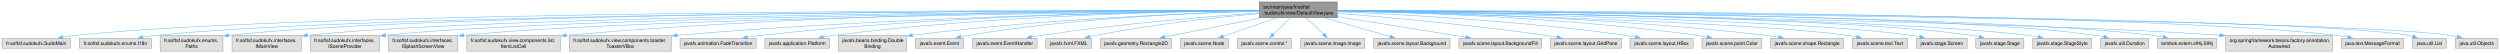
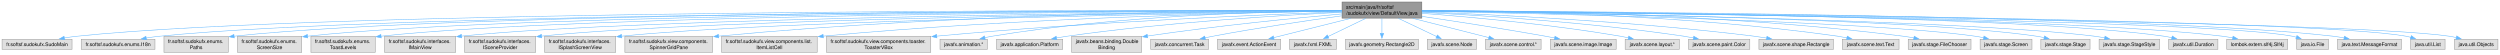
- <svg xmlns="http://www.w3.org/2000/svg" xmlns:xlink="http://www.w3.org/1999/xlink" width="5085pt" height="108pt" viewBox="0.00 0.00 5084.75 108.00">
+ <svg xmlns="http://www.w3.org/2000/svg" xmlns:xlink="http://www.w3.org/1999/xlink" width="4967pt" height="108pt" viewBox="0.00 0.00 4966.75 108.00">
  <g id="graph0" class="graph" transform="scale(1 1) rotate(0) translate(4 104)">
    <g id="Node000001" class="node">
      <g id="a_Node000001">
        <a xlink:title=" ">
-           <polygon fill="#999999" stroke="#666666" points="2715.75,-100 2557.25,-100 2557.25,-68 2715.75,-68 2715.75,-100" />
-           <text text-anchor="start" x="2565.25" y="-86.5" font-family="Helvetica,sans-Serif" font-size="10.00">src/main/java/fr/softsf</text>
-           <text text-anchor="middle" x="2636.5" y="-74.5" font-family="Helvetica,sans-Serif" font-size="10.00">/sudokufx/view/DefaultView.java</text>
+           <polygon fill="#999999" stroke="#666666" points="2820.75,-100 2662.25,-100 2662.25,-68 2820.75,-68 2820.75,-100" />
+           <text text-anchor="start" x="2670.25" y="-86.5" font-family="Helvetica,sans-Serif" font-size="10.00">src/main/java/fr/softsf</text>
+           <text text-anchor="middle" x="2741.5" y="-74.5" font-family="Helvetica,sans-Serif" font-size="10.00">/sudokufx/view/DefaultView.java</text>
        </a>
      </g>
    </g>
    <g id="Node000002" class="node">
      <g id="a_Node000002">
        <a xlink:title=" ">
          <polygon fill="#e0e0e0" stroke="#999999" points="139,-26 0,-26 0,-6 139,-6 139,-26" />
          <text text-anchor="middle" x="69.5" y="-12.5" font-family="Helvetica,sans-Serif" font-size="10.00">fr.softsf.sudokufx.SudoMain</text>
        </a>
      </g>
    </g>
    <g id="edge1_Node000001_Node000002" class="edge">
      <g id="a_edge1_Node000001_Node000002">
        <a xlink:title=" ">
-           <path fill="none" stroke="#63b8ff" d="M2556.84,-83.16C2186.63,-83.62 631.78,-82.48 148.5,-32 140.39,-31.15 131.86,-29.91 123.53,-28.5" />
-           <polygon fill="#63b8ff" stroke="#63b8ff" points="124.31,-25.08 113.85,-26.76 123.07,-31.97 124.31,-25.08" />
+           <path fill="none" stroke="#63b8ff" d="M2661.99,-83.24C2282.57,-84.09 653.72,-84.56 148.5,-32 140.39,-31.16 131.86,-29.92 123.53,-28.5" />
+           <polygon fill="#63b8ff" stroke="#63b8ff" points="124.31,-25.09 113.85,-26.76 123.07,-31.98 124.31,-25.09" />
        </a>
      </g>
    </g>
    <g id="Node000003" class="node">
      <g id="a_Node000003">
        <a xlink:title=" ">
          <polygon fill="#e0e0e0" stroke="#999999" points="303.75,-26 157.25,-26 157.25,-6 303.75,-6 303.75,-26" />
          <text text-anchor="middle" x="230.5" y="-12.5" font-family="Helvetica,sans-Serif" font-size="10.00">fr.softsf.sudokufx.enums.I18n</text>
        </a>
      </g>
    </g>
    <g id="edge2_Node000001_Node000003" class="edge">
      <g id="a_edge2_Node000001_Node000003">
        <a xlink:title=" ">
-           <path fill="none" stroke="#63b8ff" d="M2556.83,-82.95C2201.82,-82.48 761.8,-77.73 312.5,-32 303.99,-31.13 295.04,-29.87 286.3,-28.43" />
-           <polygon fill="#63b8ff" stroke="#63b8ff" points="286.94,-24.99 276.49,-26.73 285.75,-31.89 286.94,-24.99" />
+           <path fill="none" stroke="#63b8ff" d="M2661.92,-83.04C2297.28,-82.97 783.68,-79.73 312.5,-32 303.99,-31.14 295.04,-29.87 286.3,-28.44" />
+           <polygon fill="#63b8ff" stroke="#63b8ff" points="286.94,-25 276.49,-26.74 285.75,-31.9 286.94,-25" />
        </a>
      </g>
    </g>
    <g id="Node000004" class="node">
      <g id="a_Node000004">
        <a xlink:title=" ">
          <polygon fill="#e0e0e0" stroke="#999999" points="449.38,-32 321.62,-32 321.62,0 449.38,0 449.38,-32" />
          <text text-anchor="start" x="329.62" y="-18.5" font-family="Helvetica,sans-Serif" font-size="10.00">fr.softsf.sudokufx.enums.</text>
          <text text-anchor="middle" x="385.5" y="-6.5" font-family="Helvetica,sans-Serif" font-size="10.00">Paths</text>
        </a>
      </g>
    </g>
    <g id="edge3_Node000001_Node000004" class="edge">
      <g id="a_edge3_Node000001_Node000004">
        <a xlink:title=" ">
-           <path fill="none" stroke="#63b8ff" d="M2557,-83.05C2219.11,-82.96 899.88,-79.57 460.65,-32.06" />
-           <polygon fill="#63b8ff" stroke="#63b8ff" points="461.32,-28.62 450.99,-30.99 460.55,-35.57 461.32,-28.62" />
+           <path fill="none" stroke="#63b8ff" d="M2662.04,-83.15C2314.11,-83.5 922.23,-81.78 460.88,-32.09" />
+           <polygon fill="#63b8ff" stroke="#63b8ff" points="461.32,-28.61 450.99,-30.99 460.55,-35.57 461.32,-28.61" />
        </a>
      </g>
    </g>
    <g id="Node000005" class="node">
      <g id="a_Node000005">
        <a xlink:title=" ">
-           <polygon fill="#e0e0e0" stroke="#999999" points="609.12,-32 467.88,-32 467.88,0 609.12,0 609.12,-32" />
-           <text text-anchor="start" x="475.88" y="-18.5" font-family="Helvetica,sans-Serif" font-size="10.00">fr.softsf.sudokufx.interfaces.</text>
-           <text text-anchor="middle" x="538.5" y="-6.5" font-family="Helvetica,sans-Serif" font-size="10.00">IMainView</text>
+           <polygon fill="#e0e0e0" stroke="#999999" points="595.38,-32 467.62,-32 467.62,0 595.38,0 595.38,-32" />
+           <text text-anchor="start" x="475.62" y="-18.5" font-family="Helvetica,sans-Serif" font-size="10.00">fr.softsf.sudokufx.enums.</text>
+           <text text-anchor="middle" x="531.5" y="-6.5" font-family="Helvetica,sans-Serif" font-size="10.00">ScreenSize</text>
        </a>
      </g>
    </g>
    <g id="edge4_Node000001_Node000005" class="edge">
      <g id="a_edge4_Node000001_Node000005">
        <a xlink:title=" ">
-           <path fill="none" stroke="#63b8ff" d="M2556.87,-82.72C2234.69,-81.3 1026.12,-73.38 620.66,-32.21" />
-           <polygon fill="#63b8ff" stroke="#63b8ff" points="621.29,-28.75 610.98,-31.2 620.57,-35.72 621.29,-28.75" />
+           <path fill="none" stroke="#63b8ff" d="M2661.8,-83.01C2327.65,-82.74 1037.44,-78.71 606.74,-32.07" />
+           <polygon fill="#63b8ff" stroke="#63b8ff" points="607.32,-28.62 596.99,-30.99 606.55,-35.57 607.32,-28.62" />
        </a>
      </g>
    </g>
    <g id="Node000006" class="node">
      <g id="a_Node000006">
        <a xlink:title=" ">
-           <polygon fill="#e0e0e0" stroke="#999999" points="768.12,-32 626.88,-32 626.88,0 768.12,0 768.12,-32" />
-           <text text-anchor="start" x="634.88" y="-18.5" font-family="Helvetica,sans-Serif" font-size="10.00">fr.softsf.sudokufx.interfaces.</text>
-           <text text-anchor="middle" x="697.5" y="-6.5" font-family="Helvetica,sans-Serif" font-size="10.00">ISceneProvider</text>
+           <polygon fill="#e0e0e0" stroke="#999999" points="741.38,-32 613.62,-32 613.62,0 741.38,0 741.38,-32" />
+           <text text-anchor="start" x="621.62" y="-18.5" font-family="Helvetica,sans-Serif" font-size="10.00">fr.softsf.sudokufx.enums.</text>
+           <text text-anchor="middle" x="677.5" y="-6.5" font-family="Helvetica,sans-Serif" font-size="10.00">ToastLevels</text>
        </a>
      </g>
    </g>
    <g id="edge5_Node000001_Node000006" class="edge">
      <g id="a_edge5_Node000001_Node000006">
        <a xlink:title=" ">
-           <path fill="none" stroke="#63b8ff" d="M2556.93,-82.52C2251.41,-80.4 1152.44,-70.32 779.82,-32.23" />
-           <polygon fill="#63b8ff" stroke="#63b8ff" points="780.29,-28.76 769.98,-31.19 779.56,-35.72 780.29,-28.76" />
+           <path fill="none" stroke="#63b8ff" d="M2661.86,-82.84C2342.53,-81.92 1153.25,-75.66 752.82,-32.08" />
+           <polygon fill="#63b8ff" stroke="#63b8ff" points="753.32,-28.62 743,-30.98 752.54,-35.57 753.32,-28.62" />
        </a>
      </g>
    </g>
    <g id="Node000007" class="node">
      <g id="a_Node000007">
        <a xlink:title=" ">
-           <polygon fill="#e0e0e0" stroke="#999999" points="927.12,-32 785.88,-32 785.88,0 927.12,0 927.12,-32" />
-           <text text-anchor="start" x="793.88" y="-18.5" font-family="Helvetica,sans-Serif" font-size="10.00">fr.softsf.sudokufx.interfaces.</text>
-           <text text-anchor="middle" x="856.5" y="-6.5" font-family="Helvetica,sans-Serif" font-size="10.00">ISplashScreenView</text>
+           <polygon fill="#e0e0e0" stroke="#999999" points="901.12,-32 759.88,-32 759.88,0 901.12,0 901.12,-32" />
+           <text text-anchor="start" x="767.88" y="-18.5" font-family="Helvetica,sans-Serif" font-size="10.00">fr.softsf.sudokufx.interfaces.</text>
+           <text text-anchor="middle" x="830.5" y="-6.5" font-family="Helvetica,sans-Serif" font-size="10.00">IMainView</text>
        </a>
      </g>
    </g>
    <g id="edge6_Node000001_Node000007" class="edge">
      <g id="a_edge6_Node000001_Node000007">
        <a xlink:title=" ">
-           <path fill="none" stroke="#63b8ff" d="M2556.9,-82.25C2268.69,-79.3 1279.23,-66.89 938.86,-32.1" />
-           <polygon fill="#63b8ff" stroke="#63b8ff" points="939.33,-28.63 929.02,-31.07 938.6,-35.59 939.33,-28.63" />
+           <path fill="none" stroke="#63b8ff" d="M2661.83,-82.48C2359.17,-80.23 1279.77,-69.78 912.91,-32.24" />
+           <polygon fill="#63b8ff" stroke="#63b8ff" points="913.3,-28.76 902.98,-31.19 912.56,-35.72 913.3,-28.76" />
        </a>
      </g>
    </g>
    <g id="Node000008" class="node">
      <g id="a_Node000008">
        <a xlink:title=" ">
-           <polygon fill="#e0e0e0" stroke="#999999" points="1135.5,-32 945.5,-32 945.5,0 1135.5,0 1135.5,-32" />
-           <text text-anchor="start" x="953.5" y="-18.5" font-family="Helvetica,sans-Serif" font-size="10.00">fr.softsf.sudokufx.view.components.list.</text>
-           <text text-anchor="middle" x="1040.5" y="-6.5" font-family="Helvetica,sans-Serif" font-size="10.00">ItemListCell</text>
+           <polygon fill="#e0e0e0" stroke="#999999" points="1060.12,-32 918.88,-32 918.88,0 1060.12,0 1060.12,-32" />
+           <text text-anchor="start" x="926.88" y="-18.5" font-family="Helvetica,sans-Serif" font-size="10.00">fr.softsf.sudokufx.interfaces.</text>
+           <text text-anchor="middle" x="989.5" y="-6.5" font-family="Helvetica,sans-Serif" font-size="10.00">ISceneProvider</text>
        </a>
      </g>
    </g>
    <g id="edge7_Node000001_Node000008" class="edge">
      <g id="a_edge7_Node000001_Node000008">
        <a xlink:title=" ">
-           <path fill="none" stroke="#63b8ff" d="M2557.06,-83.33C2335.47,-83.59 1691.65,-79.92 1147.17,-32.17" />
-           <polygon fill="#63b8ff" stroke="#63b8ff" points="1147.72,-28.71 1137.45,-31.31 1147.11,-35.68 1147.72,-28.71" />
+           <path fill="none" stroke="#63b8ff" d="M2662.17,-82.24C2377.26,-79.24 1405.34,-66.74 1071.6,-32.21" />
+           <polygon fill="#63b8ff" stroke="#63b8ff" points="1072.3,-28.76 1061.98,-31.18 1071.56,-35.72 1072.3,-28.76" />
        </a>
      </g>
    </g>
    <g id="Node000009" class="node">
      <g id="a_Node000009">
        <a xlink:title=" ">
-           <polygon fill="#e0e0e0" stroke="#999999" points="1361.12,-32 1153.88,-32 1153.88,0 1361.12,0 1361.12,-32" />
-           <text text-anchor="start" x="1161.88" y="-18.5" font-family="Helvetica,sans-Serif" font-size="10.00">fr.softsf.sudokufx.view.components.toaster.</text>
-           <text text-anchor="middle" x="1257.5" y="-6.5" font-family="Helvetica,sans-Serif" font-size="10.00">ToasterVBox</text>
+           <polygon fill="#e0e0e0" stroke="#999999" points="1219.12,-32 1077.88,-32 1077.88,0 1219.12,0 1219.12,-32" />
+           <text text-anchor="start" x="1085.88" y="-18.5" font-family="Helvetica,sans-Serif" font-size="10.00">fr.softsf.sudokufx.interfaces.</text>
+           <text text-anchor="middle" x="1148.5" y="-6.5" font-family="Helvetica,sans-Serif" font-size="10.00">ISplashScreenView</text>
        </a>
      </g>
    </g>
    <g id="edge8_Node000001_Node000009" class="edge">
      <g id="a_edge8_Node000001_Node000009">
        <a xlink:title=" ">
-           <path fill="none" stroke="#63b8ff" d="M2557.09,-82.33C2359.02,-80.11 1827.05,-70.8 1372.91,-32.15" />
-           <polygon fill="#63b8ff" stroke="#63b8ff" points="1373.29,-28.67 1363.03,-31.3 1372.69,-35.64 1373.29,-28.67" />
+           <path fill="none" stroke="#63b8ff" d="M2661.96,-81.91C2395.18,-78.02 1532.6,-63.37 1230.88,-32.11" />
+           <polygon fill="#63b8ff" stroke="#63b8ff" points="1231.34,-28.64 1221.02,-31.05 1230.59,-35.6 1231.34,-28.64" />
        </a>
      </g>
    </g>
    <g id="Node000010" class="node">
      <g id="a_Node000010">
        <a xlink:title=" ">
-           <polygon fill="#e0e0e0" stroke="#999999" points="1533.88,-26 1379.12,-26 1379.12,-6 1533.88,-6 1533.88,-26" />
-           <text text-anchor="middle" x="1456.5" y="-12.5" font-family="Helvetica,sans-Serif" font-size="10.00">javafx.animation.FadeTransition</text>
+           <polygon fill="#e0e0e0" stroke="#999999" points="1411.62,-32 1237.38,-32 1237.38,0 1411.62,0 1411.62,-32" />
+           <text text-anchor="start" x="1245.38" y="-18.5" font-family="Helvetica,sans-Serif" font-size="10.00">fr.softsf.sudokufx.view.components.</text>
+           <text text-anchor="middle" x="1324.5" y="-6.5" font-family="Helvetica,sans-Serif" font-size="10.00">SpinnerGridPane</text>
        </a>
      </g>
    </g>
    <g id="edge9_Node000001_Node000010" class="edge">
      <g id="a_edge9_Node000001_Node000010">
        <a xlink:title=" ">
-           <path fill="none" stroke="#63b8ff" d="M2556.96,-82.72C2376.16,-81.34 1920.73,-73.63 1542.5,-32 1533.81,-31.04 1524.68,-29.76 1515.74,-28.34" />
-           <polygon fill="#63b8ff" stroke="#63b8ff" points="1516.49,-24.92 1506.05,-26.73 1515.35,-31.82 1516.49,-24.92" />
+           <path fill="none" stroke="#63b8ff" d="M2661.99,-83.15C2457.85,-82.84 1898.48,-77.63 1423.29,-32.2" />
+           <polygon fill="#63b8ff" stroke="#63b8ff" points="1423.88,-28.74 1413.59,-31.26 1423.21,-35.7 1423.88,-28.74" />
        </a>
      </g>
    </g>
    <g id="Node000011" class="node">
      <g id="a_Node000011">
        <a xlink:title=" ">
-           <polygon fill="#e0e0e0" stroke="#999999" points="1683.25,-26 1551.75,-26 1551.75,-6 1683.25,-6 1683.25,-26" />
-           <text text-anchor="middle" x="1617.5" y="-12.5" font-family="Helvetica,sans-Serif" font-size="10.00">javafx.application.Platform</text>
+           <polygon fill="#e0e0e0" stroke="#999999" points="1619.5,-32 1429.5,-32 1429.5,0 1619.5,0 1619.5,-32" />
+           <text text-anchor="start" x="1437.5" y="-18.5" font-family="Helvetica,sans-Serif" font-size="10.00">fr.softsf.sudokufx.view.components.list.</text>
+           <text text-anchor="middle" x="1524.5" y="-6.5" font-family="Helvetica,sans-Serif" font-size="10.00">ItemListCell</text>
        </a>
      </g>
    </g>
    <g id="edge10_Node000001_Node000011" class="edge">
      <g id="a_edge10_Node000001_Node000011">
        <a xlink:title=" ">
-           <path fill="none" stroke="#63b8ff" d="M2556.81,-82.62C2393.71,-80.98 2010.33,-72.7 1691.5,-32 1684.5,-31.11 1677.18,-29.93 1669.97,-28.62" />
-           <polygon fill="#63b8ff" stroke="#63b8ff" points="1670.78,-25.21 1660.3,-26.77 1669.46,-32.08 1670.78,-25.21" />
+           <path fill="none" stroke="#63b8ff" d="M2662.03,-82.01C2480.95,-79.19 2023.66,-68.82 1631.25,-32.2" />
+           <polygon fill="#63b8ff" stroke="#63b8ff" points="1631.74,-28.73 1621.46,-31.28 1631.08,-35.7 1631.74,-28.73" />
        </a>
      </g>
    </g>
    <g id="Node000012" class="node">
      <g id="a_Node000012">
        <a xlink:title=" ">
-           <polygon fill="#e0e0e0" stroke="#999999" points="1840,-32 1701,-32 1701,0 1840,0 1840,-32" />
-           <text text-anchor="start" x="1709" y="-18.5" font-family="Helvetica,sans-Serif" font-size="10.00">javafx.beans.binding.Double</text>
-           <text text-anchor="middle" x="1770.5" y="-6.5" font-family="Helvetica,sans-Serif" font-size="10.00">Binding</text>
+           <polygon fill="#e0e0e0" stroke="#999999" points="1845.12,-32 1637.88,-32 1637.88,0 1845.12,0 1845.12,-32" />
+           <text text-anchor="start" x="1645.88" y="-18.5" font-family="Helvetica,sans-Serif" font-size="10.00">fr.softsf.sudokufx.view.components.toaster.</text>
+           <text text-anchor="middle" x="1741.5" y="-6.5" font-family="Helvetica,sans-Serif" font-size="10.00">ToasterVBox</text>
        </a>
      </g>
    </g>
    <g id="edge11_Node000001_Node000012" class="edge">
      <g id="a_edge11_Node000001_Node000012">
        <a xlink:title=" ">
-           <path fill="none" stroke="#63b8ff" d="M2556.77,-81.14C2416.18,-77.14 2114.88,-65.33 1851.5,-32.28" />
-           <polygon fill="#63b8ff" stroke="#63b8ff" points="1852.03,-28.82 1841.67,-31.04 1851.15,-35.77 1852.03,-28.82" />
+           <path fill="none" stroke="#63b8ff" d="M2661.84,-80.41C2508.25,-74.99 2160.26,-60.58 1856.76,-32.17" />
+           <polygon fill="#63b8ff" stroke="#63b8ff" points="1857.32,-28.7 1847.03,-31.25 1856.66,-35.67 1857.32,-28.7" />
        </a>
      </g>
    </g>
    <g id="Node000013" class="node">
      <g id="a_Node000013">
        <a xlink:title=" ">
-           <polygon fill="#e0e0e0" stroke="#999999" points="1955.38,-26 1857.62,-26 1857.62,-6 1955.38,-6 1955.38,-26" />
-           <text text-anchor="middle" x="1906.5" y="-12.5" font-family="Helvetica,sans-Serif" font-size="10.00">javafx.event.Event</text>
+           <polygon fill="#e0e0e0" stroke="#999999" points="1957.5,-26 1863.5,-26 1863.5,-6 1957.5,-6 1957.5,-26" />
+           <text text-anchor="middle" x="1910.5" y="-12.5" font-family="Helvetica,sans-Serif" font-size="10.00">javafx.animation.*</text>
        </a>
      </g>
    </g>
    <g id="edge12_Node000001_Node000013" class="edge">
      <g id="a_edge12_Node000001_Node000013">
        <a xlink:title=" ">
-           <path fill="none" stroke="#63b8ff" d="M2556.82,-81.51C2430.43,-78.14 2176.59,-67.19 1964.5,-32 1959.77,-31.21 1954.86,-30.23 1949.99,-29.13" />
-           <polygon fill="#63b8ff" stroke="#63b8ff" points="1950.81,-25.73 1940.27,-26.79 1949.17,-32.54 1950.81,-25.73" />
+           <path fill="none" stroke="#63b8ff" d="M2661.98,-82.89C2520.93,-81.55 2218.11,-73.56 1966.5,-32 1961.86,-31.23 1957.06,-30.25 1952.29,-29.15" />
+           <polygon fill="#63b8ff" stroke="#63b8ff" points="1953.38,-25.81 1942.83,-26.79 1951.69,-32.61 1953.38,-25.81" />
        </a>
      </g>
    </g>
    <g id="Node000014" class="node">
      <g id="a_Node000014">
        <a xlink:title=" ">
-           <polygon fill="#e0e0e0" stroke="#999999" points="2105.25,-26 1973.75,-26 1973.75,-6 2105.25,-6 2105.25,-26" />
-           <text text-anchor="middle" x="2039.5" y="-12.5" font-family="Helvetica,sans-Serif" font-size="10.00">javafx.event.EventHandler</text>
+           <polygon fill="#e0e0e0" stroke="#999999" points="2107.25,-26 1975.75,-26 1975.75,-6 2107.25,-6 2107.25,-26" />
+           <text text-anchor="middle" x="2041.5" y="-12.5" font-family="Helvetica,sans-Serif" font-size="10.00">javafx.application.Platform</text>
        </a>
      </g>
    </g>
    <g id="edge13_Node000001_Node000014" class="edge">
      <g id="a_edge13_Node000001_Node000014">
        <a xlink:title=" ">
-           <path fill="none" stroke="#63b8ff" d="M2556.89,-77.79C2454.09,-70.49 2269.81,-55.4 2113.5,-32 2107.02,-31.03 2100.25,-29.87 2093.55,-28.62" />
-           <polygon fill="#63b8ff" stroke="#63b8ff" points="2094.38,-25.22 2083.9,-26.76 2093.05,-32.09 2094.38,-25.22" />
+           <path fill="none" stroke="#63b8ff" d="M2662.11,-79.56C2542.93,-73.71 2310.91,-59.67 2115.5,-32 2108.77,-31.05 2101.72,-29.86 2094.77,-28.58" />
+           <polygon fill="#63b8ff" stroke="#63b8ff" points="2095.58,-25.17 2085.1,-26.72 2094.26,-32.05 2095.58,-25.17" />
        </a>
      </g>
    </g>
    <g id="Node000015" class="node">
      <g id="a_Node000015">
        <a xlink:title=" ">
-           <polygon fill="#e0e0e0" stroke="#999999" points="2216.12,-26 2122.88,-26 2122.88,-6 2216.12,-6 2216.12,-26" />
-           <text text-anchor="middle" x="2169.5" y="-12.5" font-family="Helvetica,sans-Serif" font-size="10.00">javafx.fxml.FXML</text>
+           <polygon fill="#e0e0e0" stroke="#999999" points="2264,-32 2125,-32 2125,0 2264,0 2264,-32" />
+           <text text-anchor="start" x="2133" y="-18.5" font-family="Helvetica,sans-Serif" font-size="10.00">javafx.beans.binding.Double</text>
+           <text text-anchor="middle" x="2194.5" y="-6.5" font-family="Helvetica,sans-Serif" font-size="10.00">Binding</text>
        </a>
      </g>
    </g>
    <g id="edge14_Node000001_Node000015" class="edge">
      <g id="a_edge14_Node000001_Node000015">
        <a xlink:title=" ">
-           <path fill="none" stroke="#63b8ff" d="M2556.98,-76.56C2473.61,-69.01 2339.05,-54.59 2224.5,-32 2220.42,-31.2 2216.21,-30.25 2212,-29.24" />
-           <polygon fill="#63b8ff" stroke="#63b8ff" points="2213.04,-25.89 2202.48,-26.8 2211.3,-32.67 2213.04,-25.89" />
+           <path fill="none" stroke="#63b8ff" d="M2662,-76.35C2570.88,-68.28 2416.84,-53.26 2275.23,-32.34" />
+           <polygon fill="#63b8ff" stroke="#63b8ff" points="2276.1,-28.93 2265.69,-30.92 2275.06,-35.86 2276.1,-28.93" />
        </a>
      </g>
    </g>
    <g id="Node000016" class="node">
      <g id="a_Node000016">
        <a xlink:title=" ">
-           <polygon fill="#e0e0e0" stroke="#999999" points="2379,-26 2234,-26 2234,-6 2379,-6 2379,-26" />
-           <text text-anchor="middle" x="2306.5" y="-12.5" font-family="Helvetica,sans-Serif" font-size="10.00">javafx.geometry.Rectangle2D</text>
+           <polygon fill="#e0e0e0" stroke="#999999" points="2397,-26 2282,-26 2282,-6 2397,-6 2397,-26" />
+           <text text-anchor="middle" x="2339.5" y="-12.5" font-family="Helvetica,sans-Serif" font-size="10.00">javafx.concurrent.Task</text>
        </a>
      </g>
    </g>
    <g id="edge15_Node000001_Node000016" class="edge">
      <g id="a_edge15_Node000001_Node000016">
        <a xlink:title=" ">
-           <path fill="none" stroke="#63b8ff" d="M2559.13,-67.53C2499.73,-55.65 2418.98,-39.5 2364.91,-28.68" />
-           <polygon fill="#63b8ff" stroke="#63b8ff" points="2365.78,-25.29 2355.28,-26.76 2364.4,-32.15 2365.78,-25.29" />
+           <path fill="none" stroke="#63b8ff" d="M2661.79,-72.57C2593.54,-63.24 2492.75,-48.51 2405.5,-32 2400.36,-31.03 2395.01,-29.94 2389.68,-28.8" />
+           <polygon fill="#63b8ff" stroke="#63b8ff" points="2390.83,-25.47 2380.32,-26.76 2389.34,-32.31 2390.83,-25.47" />
        </a>
      </g>
    </g>
    <g id="Node000017" class="node">
      <g id="a_Node000017">
        <a xlink:title=" ">
-           <polygon fill="#e0e0e0" stroke="#999999" points="2494.38,-26 2396.62,-26 2396.62,-6 2494.38,-6 2494.38,-26" />
-           <text text-anchor="middle" x="2445.5" y="-12.5" font-family="Helvetica,sans-Serif" font-size="10.00">javafx.scene.Node</text>
+           <polygon fill="#e0e0e0" stroke="#999999" points="2540.25,-26 2414.75,-26 2414.75,-6 2540.25,-6 2540.25,-26" />
+           <text text-anchor="middle" x="2477.5" y="-12.5" font-family="Helvetica,sans-Serif" font-size="10.00">javafx.event.ActionEvent</text>
        </a>
      </g>
    </g>
    <g id="edge16_Node000001_Node000017" class="edge">
      <g id="a_edge16_Node000001_Node000017">
        <a xlink:title=" ">
-           <path fill="none" stroke="#63b8ff" d="M2591.72,-67.53C2558.92,-56.19 2514.88,-40.97 2483.73,-30.21" />
-           <polygon fill="#63b8ff" stroke="#63b8ff" points="2484.9,-26.91 2474.31,-26.95 2482.62,-33.53 2484.9,-26.91" />
+           <path fill="none" stroke="#63b8ff" d="M2679.6,-67.53C2632.88,-55.84 2569.64,-40.03 2526.42,-29.23" />
+           <polygon fill="#63b8ff" stroke="#63b8ff" points="2527.36,-25.86 2516.81,-26.83 2525.66,-32.65 2527.36,-25.86" />
        </a>
      </g>
    </g>
    <g id="Node000018" class="node">
      <g id="a_Node000018">
        <a xlink:title=" ">
-           <polygon fill="#e0e0e0" stroke="#999999" points="2622.75,-26 2512.25,-26 2512.25,-6 2622.75,-6 2622.75,-26" />
-           <text text-anchor="middle" x="2567.5" y="-12.5" font-family="Helvetica,sans-Serif" font-size="10.00">javafx.scene.control.*</text>
+           <polygon fill="#e0e0e0" stroke="#999999" points="2651.12,-26 2557.88,-26 2557.88,-6 2651.12,-6 2651.12,-26" />
+           <text text-anchor="middle" x="2604.5" y="-12.5" font-family="Helvetica,sans-Serif" font-size="10.00">javafx.fxml.FXML</text>
        </a>
      </g>
    </g>
    <g id="edge17_Node000001_Node000018" class="edge">
      <g id="a_edge17_Node000001_Node000018">
        <a xlink:title=" ">
-           <path fill="none" stroke="#63b8ff" d="M2620.5,-67.69C2610.05,-57.7 2596.38,-44.63 2585.54,-34.26" />
-           <polygon fill="#63b8ff" stroke="#63b8ff" points="2587.98,-31.75 2578.33,-27.36 2583.14,-36.8 2587.98,-31.75" />
+           <path fill="none" stroke="#63b8ff" d="M2709.38,-67.53C2686.68,-56.59 2656.47,-42.04 2634.3,-31.36" />
+           <polygon fill="#63b8ff" stroke="#63b8ff" points="2636.03,-28.3 2625.5,-27.12 2632.99,-34.61 2636.03,-28.3" />
        </a>
      </g>
    </g>
    <g id="Node000019" class="node">
      <g id="a_Node000019">
        <a xlink:title=" ">
-           <polygon fill="#e0e0e0" stroke="#999999" points="2771.88,-26 2641.12,-26 2641.12,-6 2771.88,-6 2771.88,-26" />
-           <text text-anchor="middle" x="2706.5" y="-12.5" font-family="Helvetica,sans-Serif" font-size="10.00">javafx.scene.image.Image</text>
+           <polygon fill="#e0e0e0" stroke="#999999" points="2814,-26 2669,-26 2669,-6 2814,-6 2814,-26" />
+           <text text-anchor="middle" x="2741.5" y="-12.5" font-family="Helvetica,sans-Serif" font-size="10.00">javafx.geometry.Rectangle2D</text>
        </a>
      </g>
    </g>
    <g id="edge18_Node000001_Node000019" class="edge">
      <g id="a_edge18_Node000001_Node000019">
        <a xlink:title=" ">
-           <path fill="none" stroke="#63b8ff" d="M2652.74,-67.69C2663.44,-57.6 2677.48,-44.36 2688.52,-33.95" />
-           <polygon fill="#63b8ff" stroke="#63b8ff" points="2690.64,-36.76 2695.52,-27.35 2685.84,-31.67 2690.64,-36.76" />
+           <path fill="none" stroke="#63b8ff" d="M2741.5,-67.69C2741.5,-58.8 2741.5,-47.46 2741.5,-37.77" />
+           <polygon fill="#63b8ff" stroke="#63b8ff" points="2745,-37.83 2741.5,-27.83 2738,-37.83 2745,-37.83" />
        </a>
      </g>
    </g>
    <g id="Node000020" class="node">
      <g id="a_Node000020">
        <a xlink:title=" ">
-           <polygon fill="#e0e0e0" stroke="#999999" points="2945.25,-26 2789.75,-26 2789.75,-6 2945.25,-6 2945.25,-26" />
-           <text text-anchor="middle" x="2867.5" y="-12.5" font-family="Helvetica,sans-Serif" font-size="10.00">javafx.scene.layout.Background</text>
+           <polygon fill="#e0e0e0" stroke="#999999" points="2929.38,-26 2831.62,-26 2831.62,-6 2929.38,-6 2929.38,-26" />
+           <text text-anchor="middle" x="2880.5" y="-12.5" font-family="Helvetica,sans-Serif" font-size="10.00">javafx.scene.Node</text>
        </a>
      </g>
    </g>
    <g id="edge19_Node000001_Node000020" class="edge">
      <g id="a_edge19_Node000001_Node000020">
        <a xlink:title=" ">
-           <path fill="none" stroke="#63b8ff" d="M2690.66,-67.53C2731.2,-55.94 2785.94,-40.3 2823.73,-29.51" />
-           <polygon fill="#63b8ff" stroke="#63b8ff" points="2824.28,-32.99 2832.93,-26.88 2822.36,-26.26 2824.28,-32.99" />
+           <path fill="none" stroke="#63b8ff" d="M2774.09,-67.53C2797.12,-56.59 2827.77,-42.04 2850.26,-31.36" />
+           <polygon fill="#63b8ff" stroke="#63b8ff" points="2851.68,-34.56 2859.21,-27.11 2848.67,-28.24 2851.68,-34.56" />
        </a>
      </g>
    </g>
    <g id="Node000021" class="node">
      <g id="a_Node000021">
        <a xlink:title=" ">
-           <polygon fill="#e0e0e0" stroke="#999999" points="3131.62,-26 2963.38,-26 2963.38,-6 3131.62,-6 3131.62,-26" />
-           <text text-anchor="middle" x="3047.5" y="-12.5" font-family="Helvetica,sans-Serif" font-size="10.00">javafx.scene.layout.BackgroundFill</text>
+           <polygon fill="#e0e0e0" stroke="#999999" points="3057.75,-26 2947.25,-26 2947.25,-6 3057.75,-6 3057.75,-26" />
+           <text text-anchor="middle" x="3002.5" y="-12.5" font-family="Helvetica,sans-Serif" font-size="10.00">javafx.scene.control.*</text>
        </a>
      </g>
    </g>
    <g id="edge20_Node000001_Node000021" class="edge">
      <g id="a_edge20_Node000001_Node000021">
        <a xlink:title=" ">
-           <path fill="none" stroke="#63b8ff" d="M2716.22,-70.23C2780.54,-59.93 2873.35,-45.05 2954.5,-32 2961.99,-30.8 2969.81,-29.54 2977.6,-28.28" />
-           <polygon fill="#63b8ff" stroke="#63b8ff" points="2978.15,-31.74 2987.47,-26.69 2977.04,-24.83 2978.15,-31.74" />
+           <path fill="none" stroke="#63b8ff" d="M2802.69,-67.53C2848.89,-55.84 2911.41,-40.03 2954.14,-29.23" />
+           <polygon fill="#63b8ff" stroke="#63b8ff" points="2954.79,-32.68 2963.62,-26.83 2953.07,-25.89 2954.79,-32.68" />
        </a>
      </g>
    </g>
    <g id="Node000022" class="node">
      <g id="a_Node000022">
        <a xlink:title=" ">
-           <polygon fill="#e0e0e0" stroke="#999999" points="3293.62,-26 3149.38,-26 3149.38,-6 3293.62,-6 3293.62,-26" />
-           <text text-anchor="middle" x="3221.5" y="-12.5" font-family="Helvetica,sans-Serif" font-size="10.00">javafx.scene.layout.GridPane</text>
+           <polygon fill="#e0e0e0" stroke="#999999" points="3206.88,-26 3076.12,-26 3076.12,-6 3206.88,-6 3206.88,-26" />
+           <text text-anchor="middle" x="3141.5" y="-12.5" font-family="Helvetica,sans-Serif" font-size="10.00">javafx.scene.image.Image</text>
        </a>
      </g>
    </g>
    <g id="edge21_Node000001_Node000022" class="edge">
      <g id="a_edge21_Node000001_Node000022">
        <a xlink:title=" ">
-           <path fill="none" stroke="#63b8ff" d="M2716.18,-76.97C2815.74,-68.98 2991.19,-53.34 3140.5,-32 3147.74,-30.97 3155.32,-29.75 3162.81,-28.46" />
-           <polygon fill="#63b8ff" stroke="#63b8ff" points="3163.34,-31.92 3172.57,-26.72 3162.12,-25.02 3163.34,-31.92" />
+           <path fill="none" stroke="#63b8ff" d="M2821.13,-71.45C2887.02,-61.67 2983,-46.89 3066.5,-32 3072.46,-30.94 3078.68,-29.77 3084.88,-28.59" />
+           <polygon fill="#63b8ff" stroke="#63b8ff" points="3085.32,-32.07 3094.46,-26.72 3083.98,-25.2 3085.32,-32.07" />
        </a>
      </g>
    </g>
    <g id="Node000023" class="node">
      <g id="a_Node000023">
        <a xlink:title=" ">
-           <polygon fill="#e0e0e0" stroke="#999999" points="3439.75,-26 3311.25,-26 3311.25,-6 3439.75,-6 3439.75,-26" />
-           <text text-anchor="middle" x="3375.5" y="-12.5" font-family="Helvetica,sans-Serif" font-size="10.00">javafx.scene.layout.HBox</text>
+           <polygon fill="#e0e0e0" stroke="#999999" points="3332.25,-26 3224.75,-26 3224.75,-6 3332.25,-6 3332.25,-26" />
+           <text text-anchor="middle" x="3278.5" y="-12.5" font-family="Helvetica,sans-Serif" font-size="10.00">javafx.scene.layout.*</text>
        </a>
      </g>
    </g>
    <g id="edge22_Node000001_Node000023" class="edge">
      <g id="a_edge22_Node000001_Node000023">
        <a xlink:title=" ">
-           <path fill="none" stroke="#63b8ff" d="M2716.05,-80.16C2841.3,-74.95 3091.92,-61.58 3302.5,-32 3309.07,-31.08 3315.93,-29.92 3322.71,-28.67" />
-           <polygon fill="#63b8ff" stroke="#63b8ff" points="3323.33,-32.11 3332.48,-26.77 3322,-25.24 3323.33,-32.11" />
+           <path fill="none" stroke="#63b8ff" d="M2821.18,-77.52C2915.71,-70.31 3077.86,-55.69 3215.5,-32 3220.7,-31.11 3226.11,-30.03 3231.47,-28.88" />
+           <polygon fill="#63b8ff" stroke="#63b8ff" points="3231.89,-32.38 3240.87,-26.77 3230.35,-25.55 3231.89,-32.38" />
        </a>
      </g>
    </g>
    <g id="Node000024" class="node">
      <g id="a_Node000024">
        <a xlink:title=" ">
-           <polygon fill="#e0e0e0" stroke="#999999" points="3579.38,-26 3457.62,-26 3457.62,-6 3579.38,-6 3579.38,-26" />
-           <text text-anchor="middle" x="3518.5" y="-12.5" font-family="Helvetica,sans-Serif" font-size="10.00">javafx.scene.paint.Color</text>
+           <polygon fill="#e0e0e0" stroke="#999999" points="3472.38,-26 3350.62,-26 3350.62,-6 3472.38,-6 3472.38,-26" />
+           <text text-anchor="middle" x="3411.5" y="-12.5" font-family="Helvetica,sans-Serif" font-size="10.00">javafx.scene.paint.Color</text>
        </a>
      </g>
    </g>
    <g id="edge23_Node000001_Node000024" class="edge">
      <g id="a_edge23_Node000001_Node000024">
        <a xlink:title=" ">
-           <path fill="none" stroke="#63b8ff" d="M2716.13,-81.91C2862.03,-79.05 3181.76,-68.75 3448.5,-32 3454.97,-31.11 3461.73,-29.95 3468.39,-28.68" />
-           <polygon fill="#63b8ff" stroke="#63b8ff" points="3468.85,-32.15 3477.95,-26.74 3467.46,-25.29 3468.85,-32.15" />
+           <path fill="none" stroke="#63b8ff" d="M2820.97,-79.44C2936.2,-73.57 3156.15,-59.62 3341.5,-32 3347.65,-31.08 3354.06,-29.95 3360.41,-28.73" />
+           <polygon fill="#63b8ff" stroke="#63b8ff" points="3361.09,-32.16 3370.2,-26.74 3359.7,-25.3 3361.09,-32.16" />
        </a>
      </g>
    </g>
    <g id="Node000025" class="node">
      <g id="a_Node000025">
        <a xlink:title=" ">
-           <polygon fill="#e0e0e0" stroke="#999999" points="3745.5,-26 3597.5,-26 3597.5,-6 3745.5,-6 3745.5,-26" />
-           <text text-anchor="middle" x="3671.5" y="-12.5" font-family="Helvetica,sans-Serif" font-size="10.00">javafx.scene.shape.Rectangle</text>
+           <polygon fill="#e0e0e0" stroke="#999999" points="3638.5,-26 3490.5,-26 3490.5,-6 3638.5,-6 3638.5,-26" />
+           <text text-anchor="middle" x="3564.5" y="-12.5" font-family="Helvetica,sans-Serif" font-size="10.00">javafx.scene.shape.Rectangle</text>
        </a>
      </g>
    </g>
    <g id="edge24_Node000001_Node000025" class="edge">
      <g id="a_edge24_Node000001_Node000025">
        <a xlink:title=" ">
-           <path fill="none" stroke="#63b8ff" d="M2716.08,-82.1C2879.91,-79.51 3266.48,-69.57 3588.5,-32 3596.79,-31.03 3605.51,-29.75 3614.05,-28.35" />
-           <polygon fill="#63b8ff" stroke="#63b8ff" points="3614.37,-31.84 3623.63,-26.7 3613.18,-24.94 3614.37,-31.84" />
+           <path fill="none" stroke="#63b8ff" d="M2821.17,-80.38C2957.07,-75.28 3242.21,-61.78 3481.5,-32 3489.49,-31.01 3497.88,-29.75 3506.13,-28.38" />
+           <polygon fill="#63b8ff" stroke="#63b8ff" points="3506.48,-31.87 3515.74,-26.73 3505.29,-24.97 3506.48,-31.87" />
        </a>
      </g>
    </g>
    <g id="Node000026" class="node">
      <g id="a_Node000026">
        <a xlink:title=" ">
-           <polygon fill="#e0e0e0" stroke="#999999" points="3875.88,-26 3763.12,-26 3763.12,-6 3875.88,-6 3875.88,-26" />
-           <text text-anchor="middle" x="3819.5" y="-12.5" font-family="Helvetica,sans-Serif" font-size="10.00">javafx.scene.text.Text</text>
+           <polygon fill="#e0e0e0" stroke="#999999" points="3768.88,-26 3656.12,-26 3656.12,-6 3768.88,-6 3768.88,-26" />
+           <text text-anchor="middle" x="3712.5" y="-12.5" font-family="Helvetica,sans-Serif" font-size="10.00">javafx.scene.text.Text</text>
        </a>
      </g>
    </g>
    <g id="edge25_Node000001_Node000026" class="edge">
      <g id="a_edge25_Node000001_Node000026">
        <a xlink:title=" ">
-           <path fill="none" stroke="#63b8ff" d="M2716.17,-81.24C2936.94,-76.08 3553.58,-59.53 3754.5,-32 3760.52,-31.17 3766.81,-30.06 3773,-28.8" />
-           <polygon fill="#63b8ff" stroke="#63b8ff" points="3773.44,-32.29 3782.48,-26.75 3771.96,-25.45 3773.44,-32.29" />
+           <path fill="none" stroke="#63b8ff" d="M2821.02,-83.07C2979.23,-82.2 3344.34,-75.19 3647.5,-32 3653.45,-31.15 3659.65,-30.03 3665.77,-28.79" />
+           <polygon fill="#63b8ff" stroke="#63b8ff" points="3666.1,-32.3 3675.13,-26.76 3664.61,-25.46 3666.1,-32.3" />
        </a>
      </g>
    </g>
    <g id="Node000027" class="node">
      <g id="a_Node000027">
        <a xlink:title=" ">
-           <polygon fill="#e0e0e0" stroke="#999999" points="3997,-26 3894,-26 3894,-6 3997,-6 3997,-26" />
-           <text text-anchor="middle" x="3945.5" y="-12.5" font-family="Helvetica,sans-Serif" font-size="10.00">javafx.stage.Screen</text>
+           <polygon fill="#e0e0e0" stroke="#999999" points="3911.88,-26 3787.12,-26 3787.12,-6 3911.88,-6 3911.88,-26" />
+           <text text-anchor="middle" x="3849.5" y="-12.5" font-family="Helvetica,sans-Serif" font-size="10.00">javafx.stage.FileChooser</text>
        </a>
      </g>
    </g>
    <g id="edge26_Node000001_Node000027" class="edge">
      <g id="a_edge26_Node000001_Node000027">
        <a xlink:title=" ">
-           <path fill="none" stroke="#63b8ff" d="M2715.94,-81.83C2953.73,-78.01 3657.46,-64.22 3884.5,-32 3889.89,-31.24 3895.49,-30.2 3901.02,-29.03" />
-           <polygon fill="#63b8ff" stroke="#63b8ff" points="3901.73,-32.45 3910.7,-26.81 3900.17,-25.63 3901.73,-32.45" />
+           <path fill="none" stroke="#63b8ff" d="M2821.16,-83.3C2995.35,-83.05 3422.94,-77.38 3777.5,-32 3784.32,-31.13 3791.45,-29.96 3798.46,-28.66" />
+           <polygon fill="#63b8ff" stroke="#63b8ff" points="3799.08,-32.1 3808.21,-26.74 3797.73,-25.24 3799.08,-32.1" />
        </a>
      </g>
    </g>
    <g id="Node000028" class="node">
      <g id="a_Node000028">
        <a xlink:title=" ">
-           <polygon fill="#e0e0e0" stroke="#999999" points="4112.38,-26 4014.62,-26 4014.62,-6 4112.38,-6 4112.38,-26" />
-           <text text-anchor="middle" x="4063.5" y="-12.5" font-family="Helvetica,sans-Serif" font-size="10.00">javafx.stage.Stage</text>
+           <polygon fill="#e0e0e0" stroke="#999999" points="4033,-26 3930,-26 3930,-6 4033,-6 4033,-26" />
+           <text text-anchor="middle" x="3981.5" y="-12.5" font-family="Helvetica,sans-Serif" font-size="10.00">javafx.stage.Screen</text>
        </a>
      </g>
    </g>
    <g id="edge27_Node000001_Node000028" class="edge">
      <g id="a_edge27_Node000001_Node000028">
        <a xlink:title=" ">
-           <path fill="none" stroke="#63b8ff" d="M2716.01,-82.34C2969.26,-79.86 3755.03,-69.3 4006.5,-32 4011.47,-31.26 4016.64,-30.25 4021.74,-29.11" />
-           <polygon fill="#63b8ff" stroke="#63b8ff" points="4022.34,-32.56 4031.23,-26.79 4020.68,-25.76 4022.34,-32.56" />
+           <path fill="none" stroke="#63b8ff" d="M2820.98,-81.61C3049.82,-77.29 3707.42,-62.5 3920.5,-32 3925.88,-31.23 3931.49,-30.19 3937.02,-29.01" />
+           <polygon fill="#63b8ff" stroke="#63b8ff" points="3937.73,-32.44 3946.7,-26.8 3936.17,-25.62 3937.73,-32.44" />
        </a>
      </g>
    </g>
    <g id="Node000029" class="node">
      <g id="a_Node000029">
        <a xlink:title=" ">
-           <polygon fill="#e0e0e0" stroke="#999999" points="4250.62,-26 4130.38,-26 4130.38,-6 4250.62,-6 4250.62,-26" />
-           <text text-anchor="middle" x="4190.5" y="-12.5" font-family="Helvetica,sans-Serif" font-size="10.00">javafx.stage.StageStyle</text>
+           <polygon fill="#e0e0e0" stroke="#999999" points="4148.38,-26 4050.62,-26 4050.62,-6 4148.38,-6 4148.38,-26" />
+           <text text-anchor="middle" x="4099.5" y="-12.5" font-family="Helvetica,sans-Serif" font-size="10.00">javafx.stage.Stage</text>
        </a>
      </g>
    </g>
    <g id="edge28_Node000001_Node000029" class="edge">
      <g id="a_edge28_Node000001_Node000029">
        <a xlink:title=" ">
-           <path fill="none" stroke="#63b8ff" d="M2716,-82.15C2982.93,-79.02 3845.84,-66.41 4121.5,-32 4128.05,-31.18 4134.89,-30.05 4141.61,-28.76" />
-           <polygon fill="#63b8ff" stroke="#63b8ff" points="4142.17,-32.22 4151.27,-26.79 4140.77,-25.36 4142.17,-32.22" />
+           <path fill="none" stroke="#63b8ff" d="M2820.85,-82.16C3065.35,-79.2 3804.97,-67.48 4042.5,-32 4047.41,-31.27 4052.52,-30.27 4057.56,-29.14" />
+           <polygon fill="#63b8ff" stroke="#63b8ff" points="4058.04,-32.62 4066.93,-26.85 4056.38,-25.82 4058.04,-32.62" />
        </a>
      </g>
    </g>
    <g id="Node000030" class="node">
      <g id="a_Node000030">
        <a xlink:title=" ">
-           <polygon fill="#e0e0e0" stroke="#999999" points="4366.38,-26 4268.62,-26 4268.62,-6 4366.38,-6 4366.38,-26" />
-           <text text-anchor="middle" x="4317.5" y="-12.5" font-family="Helvetica,sans-Serif" font-size="10.00">javafx.util.Duration</text>
+           <polygon fill="#e0e0e0" stroke="#999999" points="4286.62,-26 4166.38,-26 4166.38,-6 4286.62,-6 4286.62,-26" />
+           <text text-anchor="middle" x="4226.5" y="-12.5" font-family="Helvetica,sans-Serif" font-size="10.00">javafx.stage.StageStyle</text>
        </a>
      </g>
    </g>
    <g id="edge29_Node000001_Node000030" class="edge">
      <g id="a_edge29_Node000001_Node000030">
        <a xlink:title=" ">
-           <path fill="none" stroke="#63b8ff" d="M2715.97,-82.83C2998.88,-81.87 3956.37,-75.41 4259.5,-32 4264.56,-31.28 4269.81,-30.28 4275,-29.13" />
-           <polygon fill="#63b8ff" stroke="#63b8ff" points="4275.77,-32.55 4284.68,-26.81 4274.14,-25.74 4275.77,-32.55" />
+           <path fill="none" stroke="#63b8ff" d="M2820.88,-82C3079.46,-78.46 3895.88,-64.88 4157.5,-32 4164.05,-31.18 4170.89,-30.04 4177.61,-28.75" />
+           <polygon fill="#63b8ff" stroke="#63b8ff" points="4178.17,-32.21 4187.27,-26.78 4176.77,-25.35 4178.17,-32.21" />
        </a>
      </g>
    </g>
    <g id="Node000031" class="node">
      <g id="a_Node000031">
        <a xlink:title=" ">
-           <polygon fill="#e0e0e0" stroke="#999999" points="4505,-26 4384,-26 4384,-6 4505,-6 4505,-26" />
-           <text text-anchor="middle" x="4444.5" y="-12.5" font-family="Helvetica,sans-Serif" font-size="10.00">lombok.extern.slf4j.Slf4j</text>
+           <polygon fill="#e0e0e0" stroke="#999999" points="4402.38,-26 4304.62,-26 4304.62,-6 4402.38,-6 4402.38,-26" />
+           <text text-anchor="middle" x="4353.5" y="-12.5" font-family="Helvetica,sans-Serif" font-size="10.00">javafx.util.Duration</text>
        </a>
      </g>
    </g>
    <g id="edge30_Node000001_Node000031" class="edge">
      <g id="a_edge30_Node000001_Node000031">
        <a xlink:title=" ">
-           <path fill="none" stroke="#63b8ff" d="M2716.17,-82.62C3012.11,-80.89 4047.87,-72.07 4375.5,-32 4382.13,-31.19 4389.06,-30.05 4395.86,-28.75" />
-           <polygon fill="#63b8ff" stroke="#63b8ff" points="4396.54,-32.18 4405.63,-26.75 4395.13,-25.32 4396.54,-32.18" />
+           <path fill="none" stroke="#63b8ff" d="M2820.89,-82.7C3095.86,-81.31 4006.44,-73.6 4295.5,-32 4300.56,-31.27 4305.81,-30.27 4311,-29.13" />
+           <polygon fill="#63b8ff" stroke="#63b8ff" points="4311.77,-32.54 4320.68,-26.8 4310.14,-25.74 4311.77,-32.54" />
        </a>
      </g>
    </g>
    <g id="Node000032" class="node">
      <g id="a_Node000032">
        <a xlink:title=" ">
-           <polygon fill="#e0e0e0" stroke="#999999" points="4740,-32 4523,-32 4523,0 4740,0 4740,-32" />
-           <text text-anchor="start" x="4531" y="-18.5" font-family="Helvetica,sans-Serif" font-size="10.00">org.springframework.beans.factory.annotation.</text>
-           <text text-anchor="middle" x="4631.5" y="-6.5" font-family="Helvetica,sans-Serif" font-size="10.00">Autowired</text>
+           <polygon fill="#e0e0e0" stroke="#999999" points="4541,-26 4420,-26 4420,-6 4541,-6 4541,-26" />
+           <text text-anchor="middle" x="4480.5" y="-12.5" font-family="Helvetica,sans-Serif" font-size="10.00">lombok.extern.slf4j.Slf4j</text>
        </a>
      </g>
    </g>
    <g id="edge31_Node000001_Node000032" class="edge">
      <g id="a_edge31_Node000001_Node000032">
        <a xlink:title=" ">
-           <path fill="none" stroke="#63b8ff" d="M2716.25,-81.9C3023.83,-77.5 4134.26,-60.07 4511.34,-32.18" />
-           <polygon fill="#63b8ff" stroke="#63b8ff" points="4511.33,-35.69 4521.04,-31.45 4510.8,-28.71 4511.33,-35.69" />
+           <path fill="none" stroke="#63b8ff" d="M2821.21,-82.5C3109.59,-80.41 4098.05,-70.53 4411.5,-32 4418.13,-31.19 4425.05,-30.04 4431.86,-28.74" />
+           <polygon fill="#63b8ff" stroke="#63b8ff" points="4432.53,-32.17 4441.63,-26.74 4431.13,-25.31 4432.53,-32.17" />
        </a>
      </g>
    </g>
    <g id="Node000033" class="node">
      <g id="a_Node000033">
        <a xlink:title=" ">
-           <polygon fill="#e0e0e0" stroke="#999999" points="4885,-26 4758,-26 4758,-6 4885,-6 4885,-26" />
-           <text text-anchor="middle" x="4821.5" y="-12.5" font-family="Helvetica,sans-Serif" font-size="10.00">java.text.MessageFormat</text>
+           <polygon fill="#e0e0e0" stroke="#999999" points="4622.12,-26 4558.88,-26 4558.88,-6 4622.12,-6 4622.12,-26" />
+           <text text-anchor="middle" x="4590.5" y="-12.5" font-family="Helvetica,sans-Serif" font-size="10.00">java.io.File</text>
        </a>
      </g>
    </g>
    <g id="edge32_Node000001_Node000033" class="edge">
      <g id="a_edge32_Node000001_Node000033">
        <a xlink:title=" ">
-           <path fill="none" stroke="#63b8ff" d="M2716.15,-83.01C3050.83,-82.75 4344.53,-78.68 4749.5,-32 4756.58,-31.18 4763.99,-30.01 4771.25,-28.68" />
-           <polygon fill="#63b8ff" stroke="#63b8ff" points="4771.85,-32.13 4780.99,-26.77 4770.5,-25.26 4771.85,-32.13" />
+           <path fill="none" stroke="#63b8ff" d="M2821.07,-82.3C3148.13,-79.22 4379.62,-65.48 4550.5,-32 4553.14,-31.48 4555.84,-30.81 4558.52,-30.04" />
+           <polygon fill="#63b8ff" stroke="#63b8ff" points="4559.48,-33.41 4567.85,-26.92 4557.26,-26.77 4559.48,-33.41" />
        </a>
      </g>
    </g>
    <g id="Node000034" class="node">
      <g id="a_Node000034">
        <a xlink:title=" ">
-           <polygon fill="#e0e0e0" stroke="#999999" points="4971.75,-26 4903.25,-26 4903.25,-6 4971.75,-6 4971.75,-26" />
-           <text text-anchor="middle" x="4937.5" y="-12.5" font-family="Helvetica,sans-Serif" font-size="10.00">java.util.List</text>
+           <polygon fill="#e0e0e0" stroke="#999999" points="4767,-26 4640,-26 4640,-6 4767,-6 4767,-26" />
+           <text text-anchor="middle" x="4703.5" y="-12.5" font-family="Helvetica,sans-Serif" font-size="10.00">java.text.MessageFormat</text>
        </a>
      </g>
    </g>
    <g id="edge33_Node000001_Node000034" class="edge">
      <g id="a_edge33_Node000001_Node000034">
        <a xlink:title=" ">
-           <path fill="none" stroke="#63b8ff" d="M2716.07,-82.68C3091.54,-80.95 4677.04,-71.37 4894.5,-32 4897.53,-31.45 4900.64,-30.72 4903.72,-29.88" />
-           <polygon fill="#63b8ff" stroke="#63b8ff" points="4904.71,-33.24 4913.2,-26.91 4902.62,-26.56 4904.71,-33.24" />
+           <path fill="none" stroke="#63b8ff" d="M2821.04,-82.74C3132.88,-81.45 4272.56,-73.89 4631.5,-32 4638.57,-31.17 4645.98,-30 4653.25,-28.66" />
+           <polygon fill="#63b8ff" stroke="#63b8ff" points="4653.85,-32.11 4662.99,-26.74 4652.5,-25.24 4653.85,-32.11" />
        </a>
      </g>
    </g>
    <g id="Node000035" class="node">
      <g id="a_Node000035">
        <a xlink:title=" ">
-           <polygon fill="#e0e0e0" stroke="#999999" points="5076.75,-26 4990.25,-26 4990.25,-6 5076.75,-6 5076.75,-26" />
-           <text text-anchor="middle" x="5033.5" y="-12.5" font-family="Helvetica,sans-Serif" font-size="10.00">java.util.Objects</text>
+           <polygon fill="#e0e0e0" stroke="#999999" points="4853.75,-26 4785.25,-26 4785.25,-6 4853.75,-6 4853.75,-26" />
+           <text text-anchor="middle" x="4819.5" y="-12.5" font-family="Helvetica,sans-Serif" font-size="10.00">java.util.List</text>
        </a>
      </g>
    </g>
    <g id="edge34_Node000001_Node000035" class="edge">
      <g id="a_edge34_Node000001_Node000035">
        <a xlink:title=" ">
-           <path fill="none" stroke="#63b8ff" d="M2716.16,-82.47C3100.38,-79.74 4753.06,-66.09 4980.5,-32 4984.95,-31.33 4989.55,-30.41 4994.1,-29.33" />
-           <polygon fill="#63b8ff" stroke="#63b8ff" points="4994.93,-32.74 5003.72,-26.83 4993.16,-25.96 4994.93,-32.74" />
+           <path fill="none" stroke="#63b8ff" d="M2820.99,-82.46C3172.93,-79.89 4582.02,-67.46 4776.5,-32 4779.53,-31.45 4782.64,-30.72 4785.72,-29.87" />
+           <polygon fill="#63b8ff" stroke="#63b8ff" points="4786.71,-33.23 4795.2,-26.9 4784.61,-26.55 4786.71,-33.23" />
+         </a>
+       </g>
+     </g>
+     <g id="Node000036" class="node">
+       <g id="a_Node000036">
+         <a xlink:title=" ">
+           <polygon fill="#e0e0e0" stroke="#999999" points="4958.75,-26 4872.25,-26 4872.25,-6 4958.75,-6 4958.75,-26" />
+           <text text-anchor="middle" x="4915.5" y="-12.5" font-family="Helvetica,sans-Serif" font-size="10.00">java.util.Objects</text>
+         </a>
+       </g>
+     </g>
+     <g id="edge35_Node000001_Node000036" class="edge">
+       <g id="a_edge35_Node000001_Node000036">
+         <a xlink:title=" ">
+           <path fill="none" stroke="#63b8ff" d="M2820.95,-82.27C3181.87,-78.81 4658.15,-62.87 4862.5,-32 4866.95,-31.33 4871.55,-30.4 4876.1,-29.32" />
+           <polygon fill="#63b8ff" stroke="#63b8ff" points="4876.93,-32.73 4885.72,-26.82 4875.16,-25.95 4876.93,-32.73" />
        </a>
      </g>
    </g>
  </g>
</svg>
